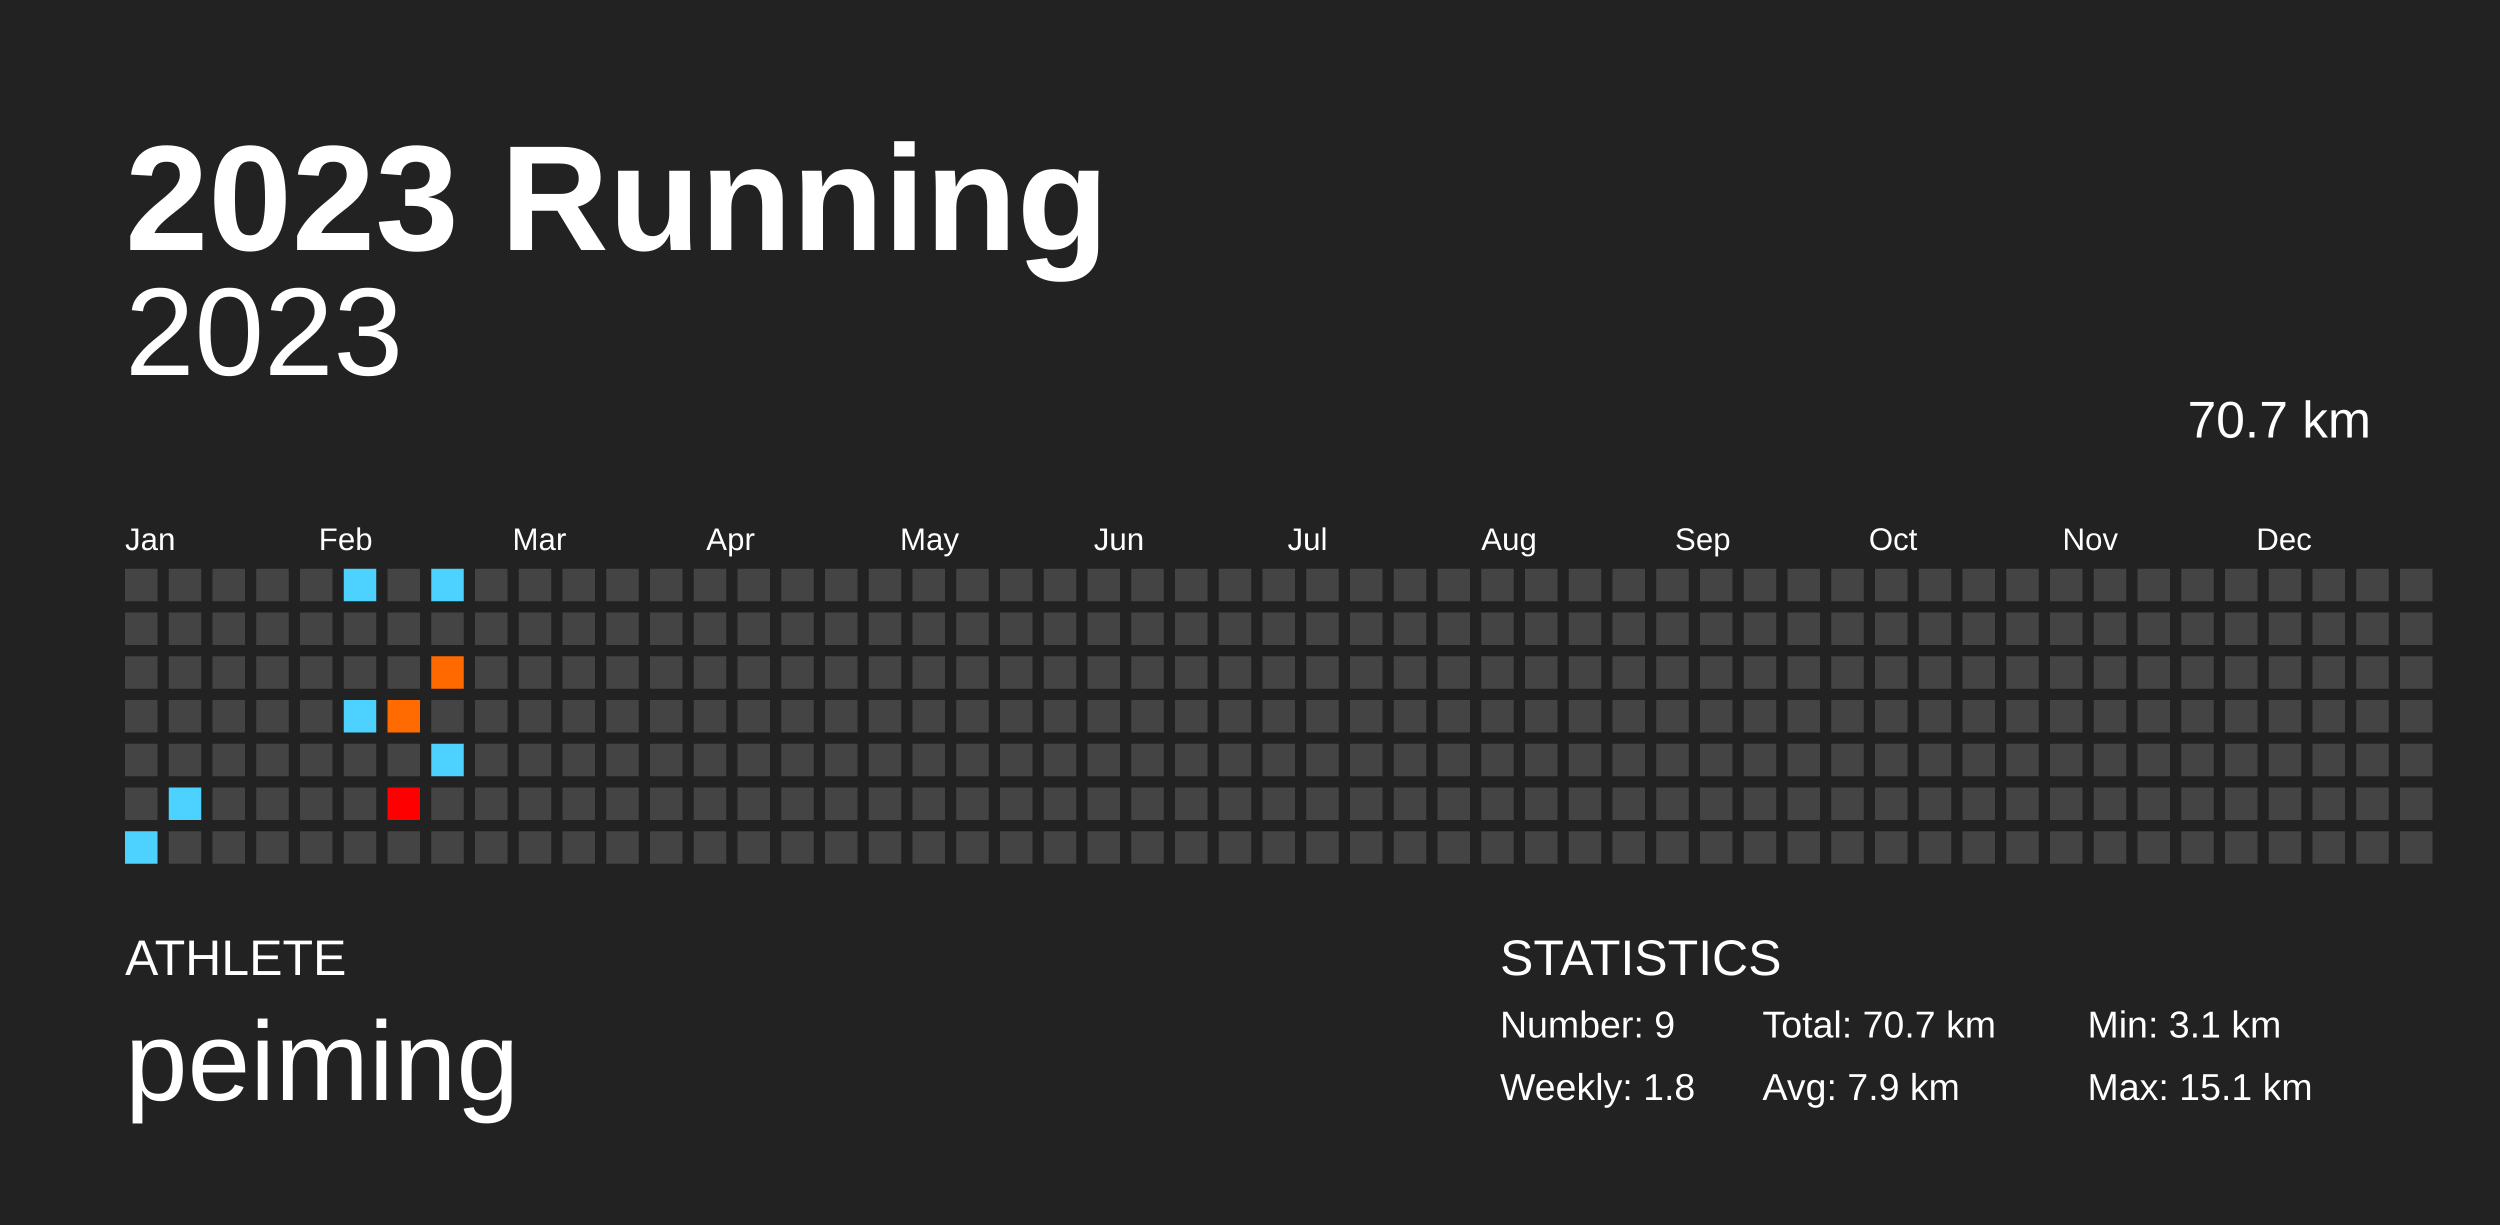
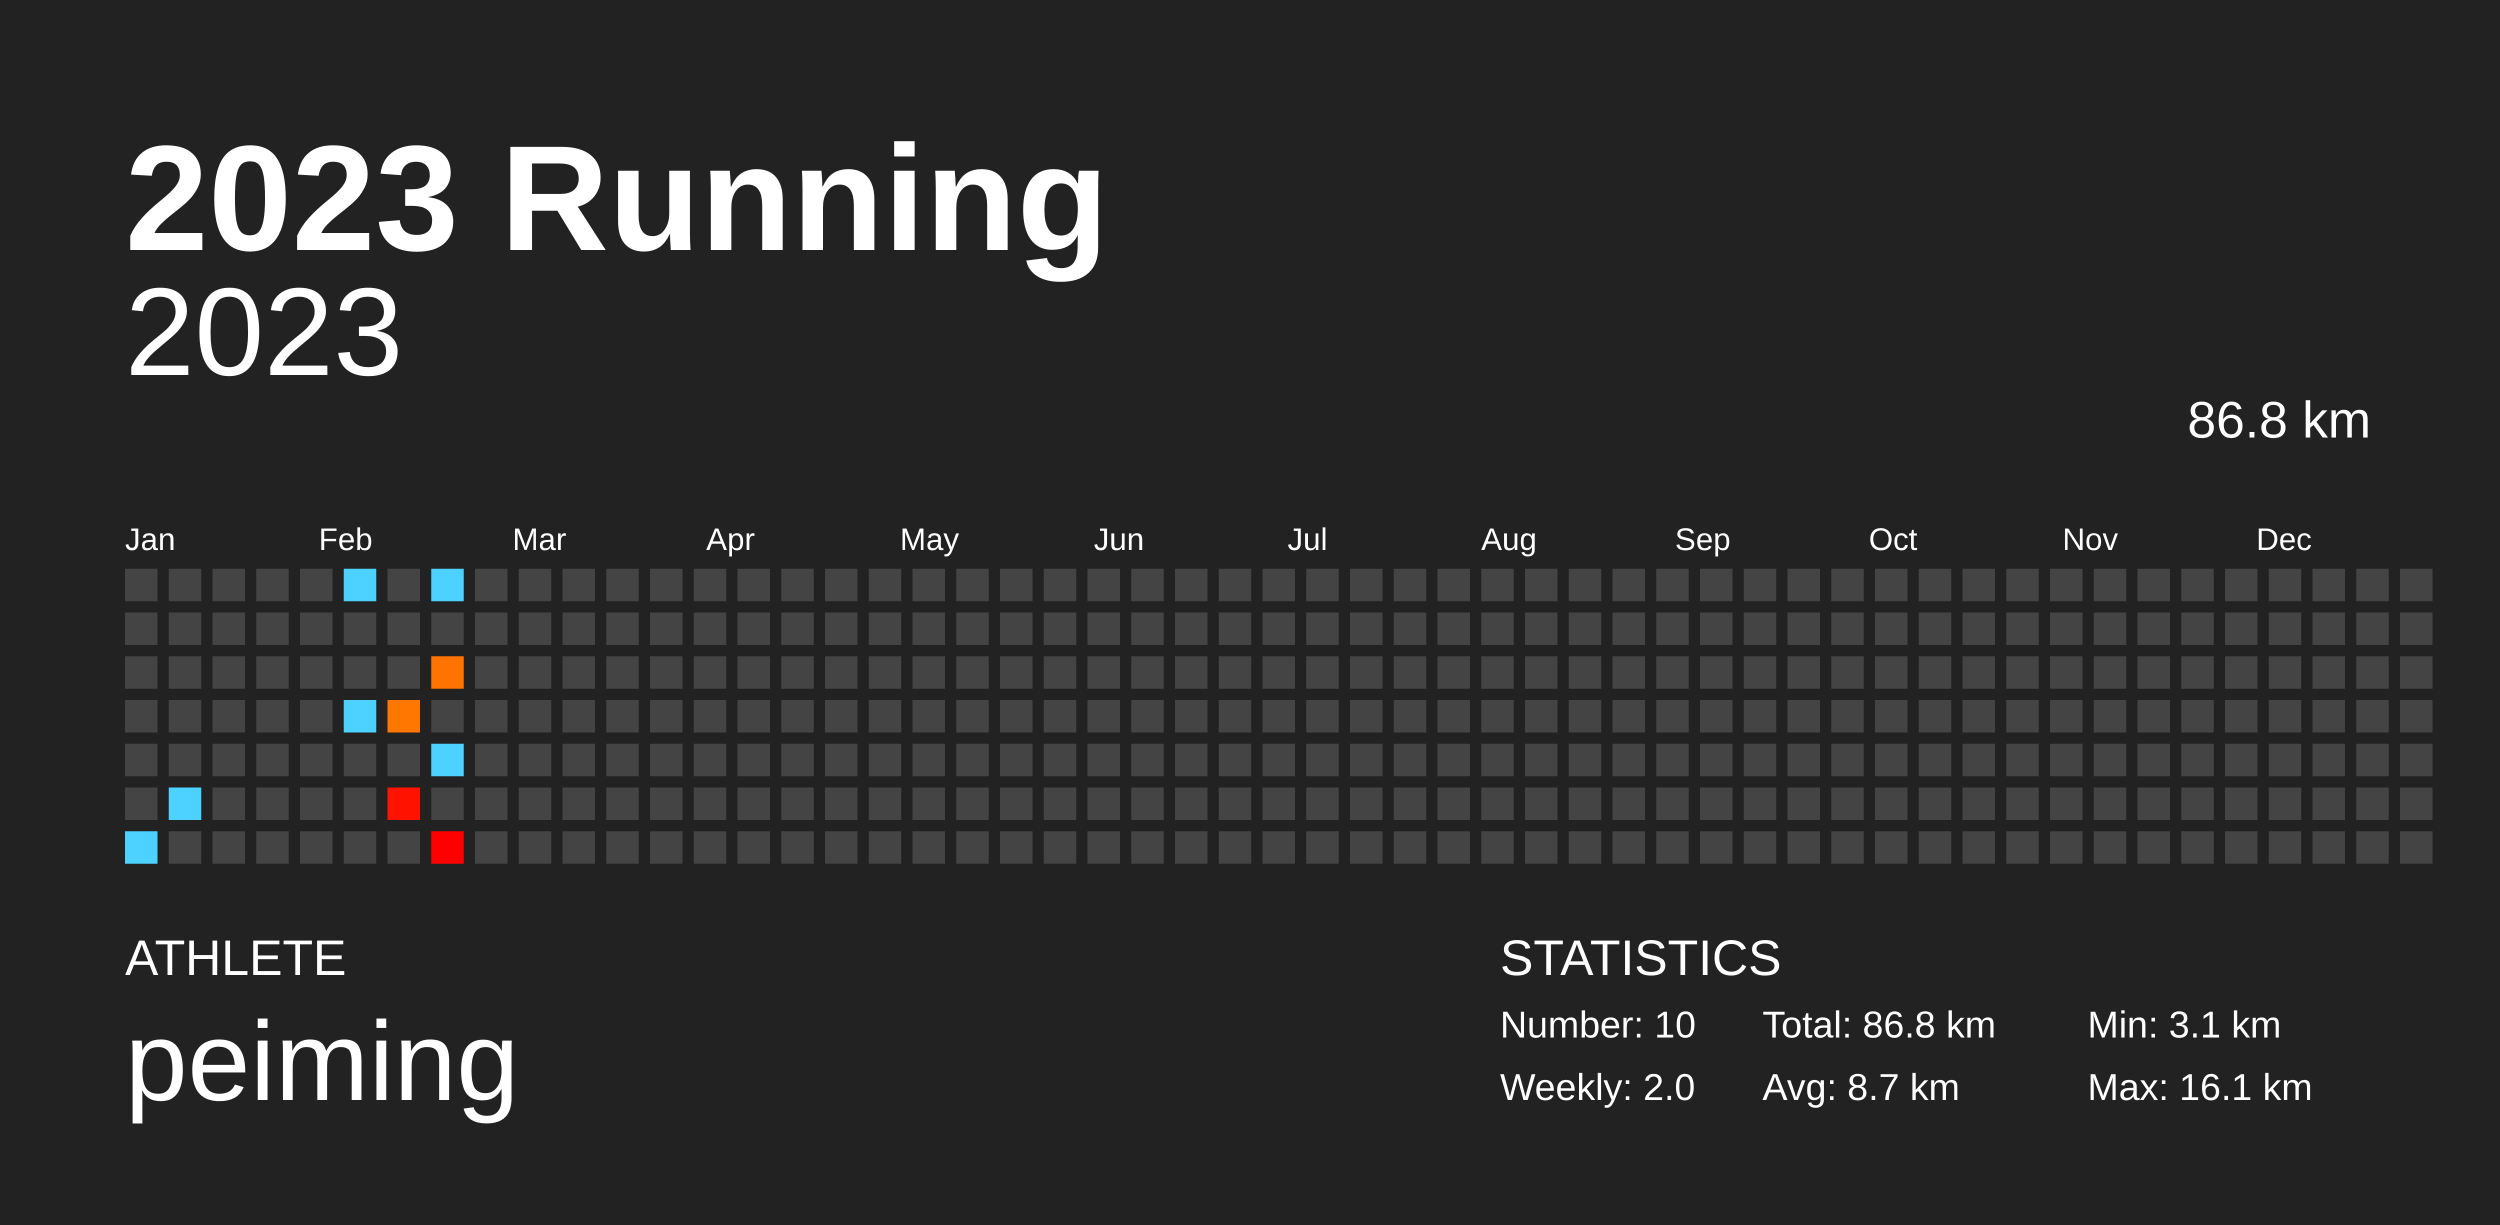
<svg xmlns="http://www.w3.org/2000/svg" baseProfile="full" height="98mm" version="1.1" viewBox="0,0,200,98" width="200mm">
  <defs />
  <rect fill="#222222" height="98" width="200" x="0" y="0" />
  <text fill="#FFFFFF" style="font-size:12px; font-family:Arial; font-weight:bold;" x="10" y="20">2023 Running</text>
  <text fill="#FFFFFF" style="font-size:4px; font-family:Arial" x="10" y="78">ATHLETE</text>
  <text fill="#FFFFFF" style="font-size:9px; font-family:Arial" x="10" y="88">peiming</text>
  <text fill="#FFFFFF" style="font-size:4px; font-family:Arial" x="120" y="78">STATISTICS</text>
-   <text fill="#FFFFFF" style="font-size:3px; font-family:Arial" x="120" y="83">Number: 9</text>
-   <text fill="#FFFFFF" style="font-size:3px; font-family:Arial" x="120" y="88">Weekly: 1.8</text>
-   <text fill="#FFFFFF" style="font-size:3px; font-family:Arial" x="141" y="83">Total: 70.7 km</text>
-   <text fill="#FFFFFF" style="font-size:3px; font-family:Arial" x="141" y="88">Avg: 7.9 km</text>
+   <text fill="#FFFFFF" style="font-size:3px; font-family:Arial" x="120" y="83">Number: 10</text>
+   <text fill="#FFFFFF" style="font-size:3px; font-family:Arial" x="120" y="88">Weekly: 2.0</text>
+   <text fill="#FFFFFF" style="font-size:3px; font-family:Arial" x="141" y="83">Total: 86.8 km</text>
+   <text fill="#FFFFFF" style="font-size:3px; font-family:Arial" x="141" y="88">Avg: 8.7 km</text>
  <text fill="#FFFFFF" style="font-size:3px; font-family:Arial" x="167" y="83">Min: 3.1 km</text>
-   <text fill="#FFFFFF" style="font-size:3px; font-family:Arial" x="167" y="88">Max: 15.1 km</text>
+   <text fill="#FFFFFF" style="font-size:3px; font-family:Arial" x="167" y="88">Max: 16.1 km</text>
  <text alignment-baseline="hanging" fill="#FFFFFF" style="font-size:10.0px; font-family:Arial;" x="10" y="30">2023</text>
-   <text alignment-baseline="hanging" fill="#FFFFFF" style="font-size:4.125px; font-family:Arial;" x="175" y="35">70.7 km</text>
+   <text alignment-baseline="hanging" fill="#FFFFFF" style="font-size:4.125px; font-family:Arial;" x="175" y="35">86.8 km</text>
  <text fill="#FFFFFF" style="font-size:2.5px; font-family:Arial" x="10.0" y="44">Jan</text>
  <text fill="#FFFFFF" style="font-size:2.5px; font-family:Arial" x="25.5" y="44">Feb</text>
  <text fill="#FFFFFF" style="font-size:2.5px; font-family:Arial" x="41.0" y="44">Mar</text>
  <text fill="#FFFFFF" style="font-size:2.5px; font-family:Arial" x="56.5" y="44">Apr</text>
  <text fill="#FFFFFF" style="font-size:2.5px; font-family:Arial" x="72.0" y="44">May</text>
  <text fill="#FFFFFF" style="font-size:2.5px; font-family:Arial" x="87.5" y="44">Jun</text>
  <text fill="#FFFFFF" style="font-size:2.5px; font-family:Arial" x="103.0" y="44">Jul</text>
  <text fill="#FFFFFF" style="font-size:2.5px; font-family:Arial" x="118.5" y="44">Aug</text>
  <text fill="#FFFFFF" style="font-size:2.5px; font-family:Arial" x="134.0" y="44">Sep</text>
  <text fill="#FFFFFF" style="font-size:2.5px; font-family:Arial" x="149.5" y="44">Oct</text>
  <text fill="#FFFFFF" style="font-size:2.5px; font-family:Arial" x="165.0" y="44">Nov</text>
  <text fill="#FFFFFF" style="font-size:2.5px; font-family:Arial" x="180.5" y="44">Dec</text>
  <rect fill="#444444" height="2.6" width="2.6" x="10.0" y="45.5" />
  <rect fill="#444444" height="2.6" width="2.6" x="10.0" y="49.0" />
  <rect fill="#444444" height="2.6" width="2.6" x="10.0" y="52.5" />
  <rect fill="#444444" height="2.6" width="2.6" x="10.0" y="56.0" />
  <rect fill="#444444" height="2.6" width="2.6" x="10.0" y="59.5" />
  <rect fill="#444444" height="2.6" width="2.6" x="10.0" y="63.0" />
  <rect fill="#4dd2ff" height="2.6" width="2.6" x="10.0" y="66.5" />
  <rect fill="#444444" height="2.6" width="2.6" x="13.5" y="45.5" />
  <rect fill="#444444" height="2.6" width="2.6" x="13.5" y="49.0" />
  <rect fill="#444444" height="2.6" width="2.6" x="13.5" y="52.5" />
  <rect fill="#444444" height="2.6" width="2.6" x="13.5" y="56.0" />
  <rect fill="#444444" height="2.6" width="2.6" x="13.5" y="59.5" />
  <rect fill="#4dd2ff" height="2.6" width="2.6" x="13.5" y="63.0" />
  <rect fill="#444444" height="2.6" width="2.6" x="13.5" y="66.5" />
  <rect fill="#444444" height="2.6" width="2.6" x="17.0" y="45.5" />
  <rect fill="#444444" height="2.6" width="2.6" x="17.0" y="49.0" />
  <rect fill="#444444" height="2.6" width="2.6" x="17.0" y="52.5" />
  <rect fill="#444444" height="2.6" width="2.6" x="17.0" y="56.0" />
  <rect fill="#444444" height="2.6" width="2.6" x="17.0" y="59.5" />
  <rect fill="#444444" height="2.6" width="2.6" x="17.0" y="63.0" />
  <rect fill="#444444" height="2.6" width="2.6" x="17.0" y="66.5" />
  <rect fill="#444444" height="2.6" width="2.6" x="20.5" y="45.5" />
  <rect fill="#444444" height="2.6" width="2.6" x="20.5" y="49.0" />
  <rect fill="#444444" height="2.6" width="2.6" x="20.5" y="52.5" />
  <rect fill="#444444" height="2.6" width="2.6" x="20.5" y="56.0" />
  <rect fill="#444444" height="2.6" width="2.6" x="20.5" y="59.5" />
  <rect fill="#444444" height="2.6" width="2.6" x="20.5" y="63.0" />
  <rect fill="#444444" height="2.6" width="2.6" x="20.5" y="66.5" />
  <rect fill="#444444" height="2.6" width="2.6" x="24.0" y="45.5" />
  <rect fill="#444444" height="2.6" width="2.6" x="24.0" y="49.0" />
  <rect fill="#444444" height="2.6" width="2.6" x="24.0" y="52.5" />
  <rect fill="#444444" height="2.6" width="2.6" x="24.0" y="56.0" />
  <rect fill="#444444" height="2.6" width="2.6" x="24.0" y="59.5" />
  <rect fill="#444444" height="2.6" width="2.6" x="24.0" y="63.0" />
  <rect fill="#444444" height="2.6" width="2.6" x="24.0" y="66.5" />
  <rect fill="#4dd2ff" height="2.6" width="2.6" x="27.5" y="45.5" />
  <rect fill="#444444" height="2.6" width="2.6" x="27.5" y="49.0" />
  <rect fill="#444444" height="2.6" width="2.6" x="27.5" y="52.5" />
  <rect fill="#4dd2ff" height="2.6" width="2.6" x="27.5" y="56.0" />
  <rect fill="#444444" height="2.6" width="2.6" x="27.5" y="59.5" />
  <rect fill="#444444" height="2.6" width="2.6" x="27.5" y="63.0" />
  <rect fill="#444444" height="2.6" width="2.6" x="27.5" y="66.5" />
  <rect fill="#444444" height="2.6" width="2.6" x="31.0" y="45.5" />
  <rect fill="#444444" height="2.6" width="2.6" x="31.0" y="49.0" />
  <rect fill="#444444" height="2.6" width="2.6" x="31.0" y="52.5" />
-   <rect fill="#ff6b00" height="2.6" width="2.6" x="31.0" y="56.0" />
+   <rect fill="#ff7600" height="2.6" width="2.6" x="31.0" y="56.0" />
  <rect fill="#444444" height="2.6" width="2.6" x="31.0" y="59.5" />
-   <rect fill="#ff0000" height="2.6" width="2.6" x="31.0" y="63.0" />
+   <rect fill="#ff1300" height="2.6" width="2.6" x="31.0" y="63.0" />
  <rect fill="#444444" height="2.6" width="2.6" x="31.0" y="66.5" />
  <rect fill="#4dd2ff" height="2.6" width="2.6" x="34.5" y="45.5" />
  <rect fill="#444444" height="2.6" width="2.6" x="34.5" y="49.0" />
-   <rect fill="#ff6900" height="2.6" width="2.6" x="34.5" y="52.5" />
+   <rect fill="#ff7400" height="2.6" width="2.6" x="34.5" y="52.5" />
  <rect fill="#444444" height="2.6" width="2.6" x="34.5" y="56.0" />
  <rect fill="#4dd2ff" height="2.6" width="2.6" x="34.5" y="59.5" />
  <rect fill="#444444" height="2.6" width="2.6" x="34.5" y="63.0" />
-   <rect fill="#444444" height="2.6" width="2.6" x="34.5" y="66.5" />
+   <rect fill="#ff0000" height="2.6" width="2.6" x="34.5" y="66.5" />
  <rect fill="#444444" height="2.6" width="2.6" x="38.0" y="45.5" />
  <rect fill="#444444" height="2.6" width="2.6" x="38.0" y="49.0" />
  <rect fill="#444444" height="2.6" width="2.6" x="38.0" y="52.5" />
  <rect fill="#444444" height="2.6" width="2.6" x="38.0" y="56.0" />
  <rect fill="#444444" height="2.6" width="2.6" x="38.0" y="59.5" />
  <rect fill="#444444" height="2.6" width="2.6" x="38.0" y="63.0" />
  <rect fill="#444444" height="2.6" width="2.6" x="38.0" y="66.5" />
  <rect fill="#444444" height="2.6" width="2.6" x="41.5" y="45.5" />
  <rect fill="#444444" height="2.6" width="2.6" x="41.5" y="49.0" />
  <rect fill="#444444" height="2.6" width="2.6" x="41.5" y="52.5" />
  <rect fill="#444444" height="2.6" width="2.6" x="41.5" y="56.0" />
  <rect fill="#444444" height="2.6" width="2.6" x="41.5" y="59.5" />
  <rect fill="#444444" height="2.6" width="2.6" x="41.5" y="63.0" />
  <rect fill="#444444" height="2.6" width="2.6" x="41.5" y="66.5" />
  <rect fill="#444444" height="2.6" width="2.6" x="45.0" y="45.5" />
  <rect fill="#444444" height="2.6" width="2.6" x="45.0" y="49.0" />
  <rect fill="#444444" height="2.6" width="2.6" x="45.0" y="52.5" />
  <rect fill="#444444" height="2.6" width="2.6" x="45.0" y="56.0" />
  <rect fill="#444444" height="2.6" width="2.6" x="45.0" y="59.5" />
  <rect fill="#444444" height="2.6" width="2.6" x="45.0" y="63.0" />
  <rect fill="#444444" height="2.6" width="2.6" x="45.0" y="66.5" />
  <rect fill="#444444" height="2.6" width="2.6" x="48.5" y="45.5" />
  <rect fill="#444444" height="2.6" width="2.6" x="48.5" y="49.0" />
  <rect fill="#444444" height="2.6" width="2.6" x="48.5" y="52.5" />
  <rect fill="#444444" height="2.6" width="2.6" x="48.5" y="56.0" />
  <rect fill="#444444" height="2.6" width="2.6" x="48.5" y="59.5" />
  <rect fill="#444444" height="2.6" width="2.6" x="48.5" y="63.0" />
  <rect fill="#444444" height="2.6" width="2.6" x="48.5" y="66.5" />
  <rect fill="#444444" height="2.6" width="2.6" x="52.0" y="45.5" />
  <rect fill="#444444" height="2.6" width="2.6" x="52.0" y="49.0" />
  <rect fill="#444444" height="2.6" width="2.6" x="52.0" y="52.5" />
  <rect fill="#444444" height="2.6" width="2.6" x="52.0" y="56.0" />
  <rect fill="#444444" height="2.6" width="2.6" x="52.0" y="59.5" />
  <rect fill="#444444" height="2.6" width="2.6" x="52.0" y="63.0" />
  <rect fill="#444444" height="2.6" width="2.6" x="52.0" y="66.5" />
  <rect fill="#444444" height="2.6" width="2.6" x="55.5" y="45.5" />
  <rect fill="#444444" height="2.6" width="2.6" x="55.5" y="49.0" />
  <rect fill="#444444" height="2.6" width="2.6" x="55.5" y="52.5" />
  <rect fill="#444444" height="2.6" width="2.6" x="55.5" y="56.0" />
  <rect fill="#444444" height="2.6" width="2.6" x="55.5" y="59.5" />
  <rect fill="#444444" height="2.6" width="2.6" x="55.5" y="63.0" />
  <rect fill="#444444" height="2.6" width="2.6" x="55.5" y="66.5" />
  <rect fill="#444444" height="2.6" width="2.6" x="59.0" y="45.5" />
  <rect fill="#444444" height="2.6" width="2.6" x="59.0" y="49.0" />
  <rect fill="#444444" height="2.6" width="2.6" x="59.0" y="52.5" />
  <rect fill="#444444" height="2.6" width="2.6" x="59.0" y="56.0" />
  <rect fill="#444444" height="2.6" width="2.6" x="59.0" y="59.5" />
  <rect fill="#444444" height="2.6" width="2.6" x="59.0" y="63.0" />
  <rect fill="#444444" height="2.6" width="2.6" x="59.0" y="66.5" />
  <rect fill="#444444" height="2.6" width="2.6" x="62.5" y="45.5" />
  <rect fill="#444444" height="2.6" width="2.6" x="62.5" y="49.0" />
  <rect fill="#444444" height="2.6" width="2.6" x="62.5" y="52.5" />
  <rect fill="#444444" height="2.6" width="2.6" x="62.5" y="56.0" />
  <rect fill="#444444" height="2.6" width="2.6" x="62.5" y="59.5" />
  <rect fill="#444444" height="2.6" width="2.6" x="62.5" y="63.0" />
  <rect fill="#444444" height="2.6" width="2.6" x="62.5" y="66.5" />
  <rect fill="#444444" height="2.6" width="2.6" x="66.0" y="45.5" />
  <rect fill="#444444" height="2.6" width="2.6" x="66.0" y="49.0" />
  <rect fill="#444444" height="2.6" width="2.6" x="66.0" y="52.5" />
  <rect fill="#444444" height="2.6" width="2.6" x="66.0" y="56.0" />
  <rect fill="#444444" height="2.6" width="2.6" x="66.0" y="59.5" />
  <rect fill="#444444" height="2.6" width="2.6" x="66.0" y="63.0" />
  <rect fill="#444444" height="2.6" width="2.6" x="66.0" y="66.5" />
  <rect fill="#444444" height="2.6" width="2.6" x="69.5" y="45.5" />
  <rect fill="#444444" height="2.6" width="2.6" x="69.5" y="49.0" />
  <rect fill="#444444" height="2.6" width="2.6" x="69.5" y="52.5" />
  <rect fill="#444444" height="2.6" width="2.6" x="69.5" y="56.0" />
  <rect fill="#444444" height="2.6" width="2.6" x="69.5" y="59.5" />
  <rect fill="#444444" height="2.6" width="2.6" x="69.5" y="63.0" />
  <rect fill="#444444" height="2.6" width="2.6" x="69.5" y="66.5" />
  <rect fill="#444444" height="2.6" width="2.6" x="73.0" y="45.5" />
  <rect fill="#444444" height="2.6" width="2.6" x="73.0" y="49.0" />
  <rect fill="#444444" height="2.6" width="2.6" x="73.0" y="52.5" />
  <rect fill="#444444" height="2.6" width="2.6" x="73.0" y="56.0" />
  <rect fill="#444444" height="2.6" width="2.6" x="73.0" y="59.5" />
  <rect fill="#444444" height="2.6" width="2.6" x="73.0" y="63.0" />
  <rect fill="#444444" height="2.6" width="2.6" x="73.0" y="66.5" />
  <rect fill="#444444" height="2.6" width="2.6" x="76.5" y="45.5" />
  <rect fill="#444444" height="2.6" width="2.6" x="76.5" y="49.0" />
  <rect fill="#444444" height="2.6" width="2.6" x="76.5" y="52.5" />
  <rect fill="#444444" height="2.6" width="2.6" x="76.5" y="56.0" />
  <rect fill="#444444" height="2.6" width="2.6" x="76.5" y="59.5" />
  <rect fill="#444444" height="2.6" width="2.6" x="76.5" y="63.0" />
  <rect fill="#444444" height="2.6" width="2.6" x="76.5" y="66.5" />
  <rect fill="#444444" height="2.6" width="2.6" x="80.0" y="45.5" />
  <rect fill="#444444" height="2.6" width="2.6" x="80.0" y="49.0" />
  <rect fill="#444444" height="2.6" width="2.6" x="80.0" y="52.5" />
  <rect fill="#444444" height="2.6" width="2.6" x="80.0" y="56.0" />
  <rect fill="#444444" height="2.6" width="2.6" x="80.0" y="59.5" />
  <rect fill="#444444" height="2.6" width="2.6" x="80.0" y="63.0" />
  <rect fill="#444444" height="2.6" width="2.6" x="80.0" y="66.5" />
  <rect fill="#444444" height="2.6" width="2.6" x="83.5" y="45.5" />
  <rect fill="#444444" height="2.6" width="2.6" x="83.5" y="49.0" />
  <rect fill="#444444" height="2.6" width="2.6" x="83.5" y="52.5" />
  <rect fill="#444444" height="2.6" width="2.6" x="83.5" y="56.0" />
  <rect fill="#444444" height="2.6" width="2.6" x="83.5" y="59.5" />
  <rect fill="#444444" height="2.6" width="2.6" x="83.5" y="63.0" />
  <rect fill="#444444" height="2.6" width="2.6" x="83.5" y="66.5" />
  <rect fill="#444444" height="2.6" width="2.6" x="87.0" y="45.5" />
  <rect fill="#444444" height="2.6" width="2.6" x="87.0" y="49.0" />
  <rect fill="#444444" height="2.6" width="2.6" x="87.0" y="52.5" />
  <rect fill="#444444" height="2.6" width="2.6" x="87.0" y="56.0" />
  <rect fill="#444444" height="2.6" width="2.6" x="87.0" y="59.5" />
  <rect fill="#444444" height="2.6" width="2.6" x="87.0" y="63.0" />
  <rect fill="#444444" height="2.6" width="2.6" x="87.0" y="66.5" />
  <rect fill="#444444" height="2.6" width="2.6" x="90.5" y="45.5" />
  <rect fill="#444444" height="2.6" width="2.6" x="90.5" y="49.0" />
  <rect fill="#444444" height="2.6" width="2.6" x="90.5" y="52.5" />
  <rect fill="#444444" height="2.6" width="2.6" x="90.5" y="56.0" />
  <rect fill="#444444" height="2.6" width="2.6" x="90.5" y="59.5" />
  <rect fill="#444444" height="2.6" width="2.6" x="90.5" y="63.0" />
  <rect fill="#444444" height="2.6" width="2.6" x="90.5" y="66.5" />
  <rect fill="#444444" height="2.6" width="2.6" x="94.0" y="45.5" />
  <rect fill="#444444" height="2.6" width="2.6" x="94.0" y="49.0" />
  <rect fill="#444444" height="2.6" width="2.6" x="94.0" y="52.5" />
  <rect fill="#444444" height="2.6" width="2.6" x="94.0" y="56.0" />
  <rect fill="#444444" height="2.6" width="2.6" x="94.0" y="59.5" />
  <rect fill="#444444" height="2.6" width="2.6" x="94.0" y="63.0" />
  <rect fill="#444444" height="2.6" width="2.6" x="94.0" y="66.5" />
  <rect fill="#444444" height="2.6" width="2.6" x="97.5" y="45.5" />
  <rect fill="#444444" height="2.6" width="2.6" x="97.5" y="49.0" />
  <rect fill="#444444" height="2.6" width="2.6" x="97.5" y="52.5" />
  <rect fill="#444444" height="2.6" width="2.6" x="97.5" y="56.0" />
  <rect fill="#444444" height="2.6" width="2.6" x="97.5" y="59.5" />
  <rect fill="#444444" height="2.6" width="2.6" x="97.5" y="63.0" />
  <rect fill="#444444" height="2.6" width="2.6" x="97.5" y="66.5" />
  <rect fill="#444444" height="2.6" width="2.6" x="101.0" y="45.5" />
  <rect fill="#444444" height="2.6" width="2.6" x="101.0" y="49.0" />
  <rect fill="#444444" height="2.6" width="2.6" x="101.0" y="52.5" />
  <rect fill="#444444" height="2.6" width="2.6" x="101.0" y="56.0" />
  <rect fill="#444444" height="2.6" width="2.6" x="101.0" y="59.5" />
  <rect fill="#444444" height="2.6" width="2.6" x="101.0" y="63.0" />
  <rect fill="#444444" height="2.6" width="2.6" x="101.0" y="66.5" />
  <rect fill="#444444" height="2.6" width="2.6" x="104.5" y="45.5" />
  <rect fill="#444444" height="2.6" width="2.6" x="104.5" y="49.0" />
  <rect fill="#444444" height="2.6" width="2.6" x="104.5" y="52.5" />
  <rect fill="#444444" height="2.6" width="2.6" x="104.5" y="56.0" />
  <rect fill="#444444" height="2.6" width="2.6" x="104.5" y="59.5" />
  <rect fill="#444444" height="2.6" width="2.6" x="104.5" y="63.0" />
  <rect fill="#444444" height="2.6" width="2.6" x="104.5" y="66.5" />
  <rect fill="#444444" height="2.6" width="2.6" x="108.0" y="45.5" />
  <rect fill="#444444" height="2.6" width="2.6" x="108.0" y="49.0" />
  <rect fill="#444444" height="2.6" width="2.6" x="108.0" y="52.5" />
  <rect fill="#444444" height="2.6" width="2.6" x="108.0" y="56.0" />
  <rect fill="#444444" height="2.6" width="2.6" x="108.0" y="59.5" />
  <rect fill="#444444" height="2.6" width="2.6" x="108.0" y="63.0" />
  <rect fill="#444444" height="2.6" width="2.6" x="108.0" y="66.5" />
  <rect fill="#444444" height="2.6" width="2.6" x="111.5" y="45.5" />
  <rect fill="#444444" height="2.6" width="2.6" x="111.5" y="49.0" />
  <rect fill="#444444" height="2.6" width="2.6" x="111.5" y="52.5" />
  <rect fill="#444444" height="2.6" width="2.6" x="111.5" y="56.0" />
  <rect fill="#444444" height="2.6" width="2.6" x="111.5" y="59.5" />
  <rect fill="#444444" height="2.6" width="2.6" x="111.5" y="63.0" />
  <rect fill="#444444" height="2.6" width="2.6" x="111.5" y="66.5" />
  <rect fill="#444444" height="2.6" width="2.6" x="115.0" y="45.5" />
  <rect fill="#444444" height="2.6" width="2.6" x="115.0" y="49.0" />
  <rect fill="#444444" height="2.6" width="2.6" x="115.0" y="52.5" />
  <rect fill="#444444" height="2.6" width="2.6" x="115.0" y="56.0" />
  <rect fill="#444444" height="2.6" width="2.6" x="115.0" y="59.5" />
  <rect fill="#444444" height="2.6" width="2.6" x="115.0" y="63.0" />
  <rect fill="#444444" height="2.6" width="2.6" x="115.0" y="66.5" />
  <rect fill="#444444" height="2.6" width="2.6" x="118.5" y="45.5" />
  <rect fill="#444444" height="2.6" width="2.6" x="118.5" y="49.0" />
  <rect fill="#444444" height="2.6" width="2.6" x="118.5" y="52.5" />
  <rect fill="#444444" height="2.6" width="2.6" x="118.5" y="56.0" />
  <rect fill="#444444" height="2.6" width="2.6" x="118.5" y="59.5" />
  <rect fill="#444444" height="2.6" width="2.6" x="118.5" y="63.0" />
  <rect fill="#444444" height="2.6" width="2.6" x="118.5" y="66.5" />
  <rect fill="#444444" height="2.6" width="2.6" x="122.0" y="45.5" />
  <rect fill="#444444" height="2.6" width="2.6" x="122.0" y="49.0" />
  <rect fill="#444444" height="2.6" width="2.6" x="122.0" y="52.5" />
  <rect fill="#444444" height="2.6" width="2.6" x="122.0" y="56.0" />
  <rect fill="#444444" height="2.6" width="2.6" x="122.0" y="59.5" />
  <rect fill="#444444" height="2.6" width="2.6" x="122.0" y="63.0" />
  <rect fill="#444444" height="2.6" width="2.6" x="122.0" y="66.5" />
  <rect fill="#444444" height="2.6" width="2.6" x="125.5" y="45.5" />
  <rect fill="#444444" height="2.6" width="2.6" x="125.5" y="49.0" />
  <rect fill="#444444" height="2.6" width="2.6" x="125.5" y="52.5" />
  <rect fill="#444444" height="2.6" width="2.6" x="125.5" y="56.0" />
  <rect fill="#444444" height="2.6" width="2.6" x="125.5" y="59.5" />
  <rect fill="#444444" height="2.6" width="2.6" x="125.5" y="63.0" />
  <rect fill="#444444" height="2.6" width="2.6" x="125.5" y="66.5" />
  <rect fill="#444444" height="2.6" width="2.6" x="129.0" y="45.5" />
  <rect fill="#444444" height="2.6" width="2.6" x="129.0" y="49.0" />
  <rect fill="#444444" height="2.6" width="2.6" x="129.0" y="52.5" />
  <rect fill="#444444" height="2.6" width="2.6" x="129.0" y="56.0" />
  <rect fill="#444444" height="2.6" width="2.6" x="129.0" y="59.5" />
  <rect fill="#444444" height="2.6" width="2.6" x="129.0" y="63.0" />
  <rect fill="#444444" height="2.6" width="2.6" x="129.0" y="66.5" />
  <rect fill="#444444" height="2.6" width="2.6" x="132.5" y="45.5" />
  <rect fill="#444444" height="2.6" width="2.6" x="132.5" y="49.0" />
  <rect fill="#444444" height="2.6" width="2.6" x="132.5" y="52.5" />
  <rect fill="#444444" height="2.6" width="2.6" x="132.5" y="56.0" />
  <rect fill="#444444" height="2.6" width="2.6" x="132.5" y="59.5" />
  <rect fill="#444444" height="2.6" width="2.6" x="132.5" y="63.0" />
  <rect fill="#444444" height="2.6" width="2.6" x="132.5" y="66.5" />
  <rect fill="#444444" height="2.6" width="2.6" x="136.0" y="45.5" />
  <rect fill="#444444" height="2.6" width="2.6" x="136.0" y="49.0" />
  <rect fill="#444444" height="2.6" width="2.6" x="136.0" y="52.5" />
  <rect fill="#444444" height="2.6" width="2.6" x="136.0" y="56.0" />
  <rect fill="#444444" height="2.6" width="2.6" x="136.0" y="59.5" />
  <rect fill="#444444" height="2.6" width="2.6" x="136.0" y="63.0" />
  <rect fill="#444444" height="2.6" width="2.6" x="136.0" y="66.5" />
  <rect fill="#444444" height="2.6" width="2.6" x="139.5" y="45.5" />
  <rect fill="#444444" height="2.6" width="2.6" x="139.5" y="49.0" />
  <rect fill="#444444" height="2.6" width="2.6" x="139.5" y="52.5" />
  <rect fill="#444444" height="2.6" width="2.6" x="139.5" y="56.0" />
  <rect fill="#444444" height="2.6" width="2.6" x="139.5" y="59.5" />
  <rect fill="#444444" height="2.6" width="2.6" x="139.5" y="63.0" />
  <rect fill="#444444" height="2.6" width="2.6" x="139.5" y="66.5" />
  <rect fill="#444444" height="2.6" width="2.6" x="143.0" y="45.5" />
  <rect fill="#444444" height="2.6" width="2.6" x="143.0" y="49.0" />
  <rect fill="#444444" height="2.6" width="2.6" x="143.0" y="52.5" />
  <rect fill="#444444" height="2.6" width="2.6" x="143.0" y="56.0" />
  <rect fill="#444444" height="2.6" width="2.6" x="143.0" y="59.5" />
  <rect fill="#444444" height="2.6" width="2.6" x="143.0" y="63.0" />
  <rect fill="#444444" height="2.6" width="2.6" x="143.0" y="66.5" />
  <rect fill="#444444" height="2.6" width="2.6" x="146.5" y="45.5" />
  <rect fill="#444444" height="2.6" width="2.6" x="146.5" y="49.0" />
  <rect fill="#444444" height="2.6" width="2.6" x="146.5" y="52.5" />
  <rect fill="#444444" height="2.6" width="2.6" x="146.5" y="56.0" />
  <rect fill="#444444" height="2.6" width="2.6" x="146.5" y="59.5" />
  <rect fill="#444444" height="2.6" width="2.6" x="146.5" y="63.0" />
  <rect fill="#444444" height="2.6" width="2.6" x="146.5" y="66.5" />
  <rect fill="#444444" height="2.6" width="2.6" x="150.0" y="45.5" />
  <rect fill="#444444" height="2.6" width="2.6" x="150.0" y="49.0" />
  <rect fill="#444444" height="2.6" width="2.6" x="150.0" y="52.5" />
  <rect fill="#444444" height="2.6" width="2.6" x="150.0" y="56.0" />
  <rect fill="#444444" height="2.6" width="2.6" x="150.0" y="59.5" />
  <rect fill="#444444" height="2.6" width="2.6" x="150.0" y="63.0" />
  <rect fill="#444444" height="2.6" width="2.6" x="150.0" y="66.5" />
  <rect fill="#444444" height="2.6" width="2.6" x="153.5" y="45.5" />
  <rect fill="#444444" height="2.6" width="2.6" x="153.5" y="49.0" />
  <rect fill="#444444" height="2.6" width="2.6" x="153.5" y="52.5" />
  <rect fill="#444444" height="2.6" width="2.6" x="153.5" y="56.0" />
  <rect fill="#444444" height="2.6" width="2.6" x="153.5" y="59.5" />
  <rect fill="#444444" height="2.6" width="2.6" x="153.5" y="63.0" />
  <rect fill="#444444" height="2.6" width="2.6" x="153.5" y="66.5" />
  <rect fill="#444444" height="2.6" width="2.6" x="157.0" y="45.5" />
  <rect fill="#444444" height="2.6" width="2.6" x="157.0" y="49.0" />
  <rect fill="#444444" height="2.6" width="2.6" x="157.0" y="52.5" />
  <rect fill="#444444" height="2.6" width="2.6" x="157.0" y="56.0" />
  <rect fill="#444444" height="2.6" width="2.6" x="157.0" y="59.5" />
  <rect fill="#444444" height="2.6" width="2.6" x="157.0" y="63.0" />
  <rect fill="#444444" height="2.6" width="2.6" x="157.0" y="66.5" />
  <rect fill="#444444" height="2.6" width="2.6" x="160.5" y="45.5" />
  <rect fill="#444444" height="2.6" width="2.6" x="160.5" y="49.0" />
  <rect fill="#444444" height="2.6" width="2.6" x="160.5" y="52.5" />
  <rect fill="#444444" height="2.6" width="2.6" x="160.5" y="56.0" />
  <rect fill="#444444" height="2.6" width="2.6" x="160.5" y="59.5" />
  <rect fill="#444444" height="2.6" width="2.6" x="160.5" y="63.0" />
  <rect fill="#444444" height="2.6" width="2.6" x="160.5" y="66.5" />
  <rect fill="#444444" height="2.6" width="2.6" x="164.0" y="45.5" />
  <rect fill="#444444" height="2.6" width="2.6" x="164.0" y="49.0" />
  <rect fill="#444444" height="2.6" width="2.6" x="164.0" y="52.5" />
  <rect fill="#444444" height="2.6" width="2.6" x="164.0" y="56.0" />
  <rect fill="#444444" height="2.6" width="2.6" x="164.0" y="59.5" />
  <rect fill="#444444" height="2.6" width="2.6" x="164.0" y="63.0" />
  <rect fill="#444444" height="2.6" width="2.6" x="164.0" y="66.5" />
  <rect fill="#444444" height="2.6" width="2.6" x="167.5" y="45.5" />
  <rect fill="#444444" height="2.6" width="2.6" x="167.5" y="49.0" />
  <rect fill="#444444" height="2.6" width="2.6" x="167.5" y="52.5" />
  <rect fill="#444444" height="2.6" width="2.6" x="167.5" y="56.0" />
  <rect fill="#444444" height="2.6" width="2.6" x="167.5" y="59.5" />
  <rect fill="#444444" height="2.6" width="2.6" x="167.5" y="63.0" />
  <rect fill="#444444" height="2.6" width="2.6" x="167.5" y="66.5" />
  <rect fill="#444444" height="2.6" width="2.6" x="171.0" y="45.5" />
  <rect fill="#444444" height="2.6" width="2.6" x="171.0" y="49.0" />
  <rect fill="#444444" height="2.6" width="2.6" x="171.0" y="52.5" />
  <rect fill="#444444" height="2.6" width="2.6" x="171.0" y="56.0" />
  <rect fill="#444444" height="2.6" width="2.6" x="171.0" y="59.5" />
  <rect fill="#444444" height="2.6" width="2.6" x="171.0" y="63.0" />
  <rect fill="#444444" height="2.6" width="2.6" x="171.0" y="66.5" />
  <rect fill="#444444" height="2.6" width="2.6" x="174.5" y="45.5" />
  <rect fill="#444444" height="2.6" width="2.6" x="174.5" y="49.0" />
  <rect fill="#444444" height="2.6" width="2.6" x="174.5" y="52.5" />
  <rect fill="#444444" height="2.6" width="2.6" x="174.5" y="56.0" />
  <rect fill="#444444" height="2.6" width="2.6" x="174.5" y="59.5" />
  <rect fill="#444444" height="2.6" width="2.6" x="174.5" y="63.0" />
  <rect fill="#444444" height="2.6" width="2.6" x="174.5" y="66.5" />
  <rect fill="#444444" height="2.6" width="2.6" x="178.0" y="45.5" />
  <rect fill="#444444" height="2.6" width="2.6" x="178.0" y="49.0" />
  <rect fill="#444444" height="2.6" width="2.6" x="178.0" y="52.5" />
  <rect fill="#444444" height="2.6" width="2.6" x="178.0" y="56.0" />
  <rect fill="#444444" height="2.6" width="2.6" x="178.0" y="59.5" />
  <rect fill="#444444" height="2.6" width="2.6" x="178.0" y="63.0" />
  <rect fill="#444444" height="2.6" width="2.6" x="178.0" y="66.5" />
  <rect fill="#444444" height="2.6" width="2.6" x="181.5" y="45.5" />
  <rect fill="#444444" height="2.6" width="2.6" x="181.5" y="49.0" />
  <rect fill="#444444" height="2.6" width="2.6" x="181.5" y="52.5" />
  <rect fill="#444444" height="2.6" width="2.6" x="181.5" y="56.0" />
  <rect fill="#444444" height="2.6" width="2.6" x="181.5" y="59.5" />
  <rect fill="#444444" height="2.6" width="2.6" x="181.5" y="63.0" />
  <rect fill="#444444" height="2.6" width="2.6" x="181.5" y="66.5" />
  <rect fill="#444444" height="2.6" width="2.6" x="185.0" y="45.5" />
  <rect fill="#444444" height="2.6" width="2.6" x="185.0" y="49.0" />
  <rect fill="#444444" height="2.6" width="2.6" x="185.0" y="52.5" />
  <rect fill="#444444" height="2.6" width="2.6" x="185.0" y="56.0" />
  <rect fill="#444444" height="2.6" width="2.6" x="185.0" y="59.5" />
  <rect fill="#444444" height="2.6" width="2.6" x="185.0" y="63.0" />
  <rect fill="#444444" height="2.6" width="2.6" x="185.0" y="66.5" />
  <rect fill="#444444" height="2.6" width="2.6" x="188.5" y="45.5" />
  <rect fill="#444444" height="2.6" width="2.6" x="188.5" y="49.0" />
  <rect fill="#444444" height="2.6" width="2.6" x="188.5" y="52.5" />
  <rect fill="#444444" height="2.6" width="2.6" x="188.5" y="56.0" />
  <rect fill="#444444" height="2.6" width="2.6" x="188.5" y="59.5" />
  <rect fill="#444444" height="2.6" width="2.6" x="188.5" y="63.0" />
  <rect fill="#444444" height="2.6" width="2.6" x="188.5" y="66.5" />
  <rect fill="#444444" height="2.6" width="2.6" x="192.0" y="45.5" />
  <rect fill="#444444" height="2.6" width="2.6" x="192.0" y="49.0" />
  <rect fill="#444444" height="2.6" width="2.6" x="192.0" y="52.5" />
  <rect fill="#444444" height="2.6" width="2.6" x="192.0" y="56.0" />
  <rect fill="#444444" height="2.6" width="2.6" x="192.0" y="59.5" />
  <rect fill="#444444" height="2.6" width="2.6" x="192.0" y="63.0" />
  <rect fill="#444444" height="2.6" width="2.6" x="192.0" y="66.5" />
</svg>
